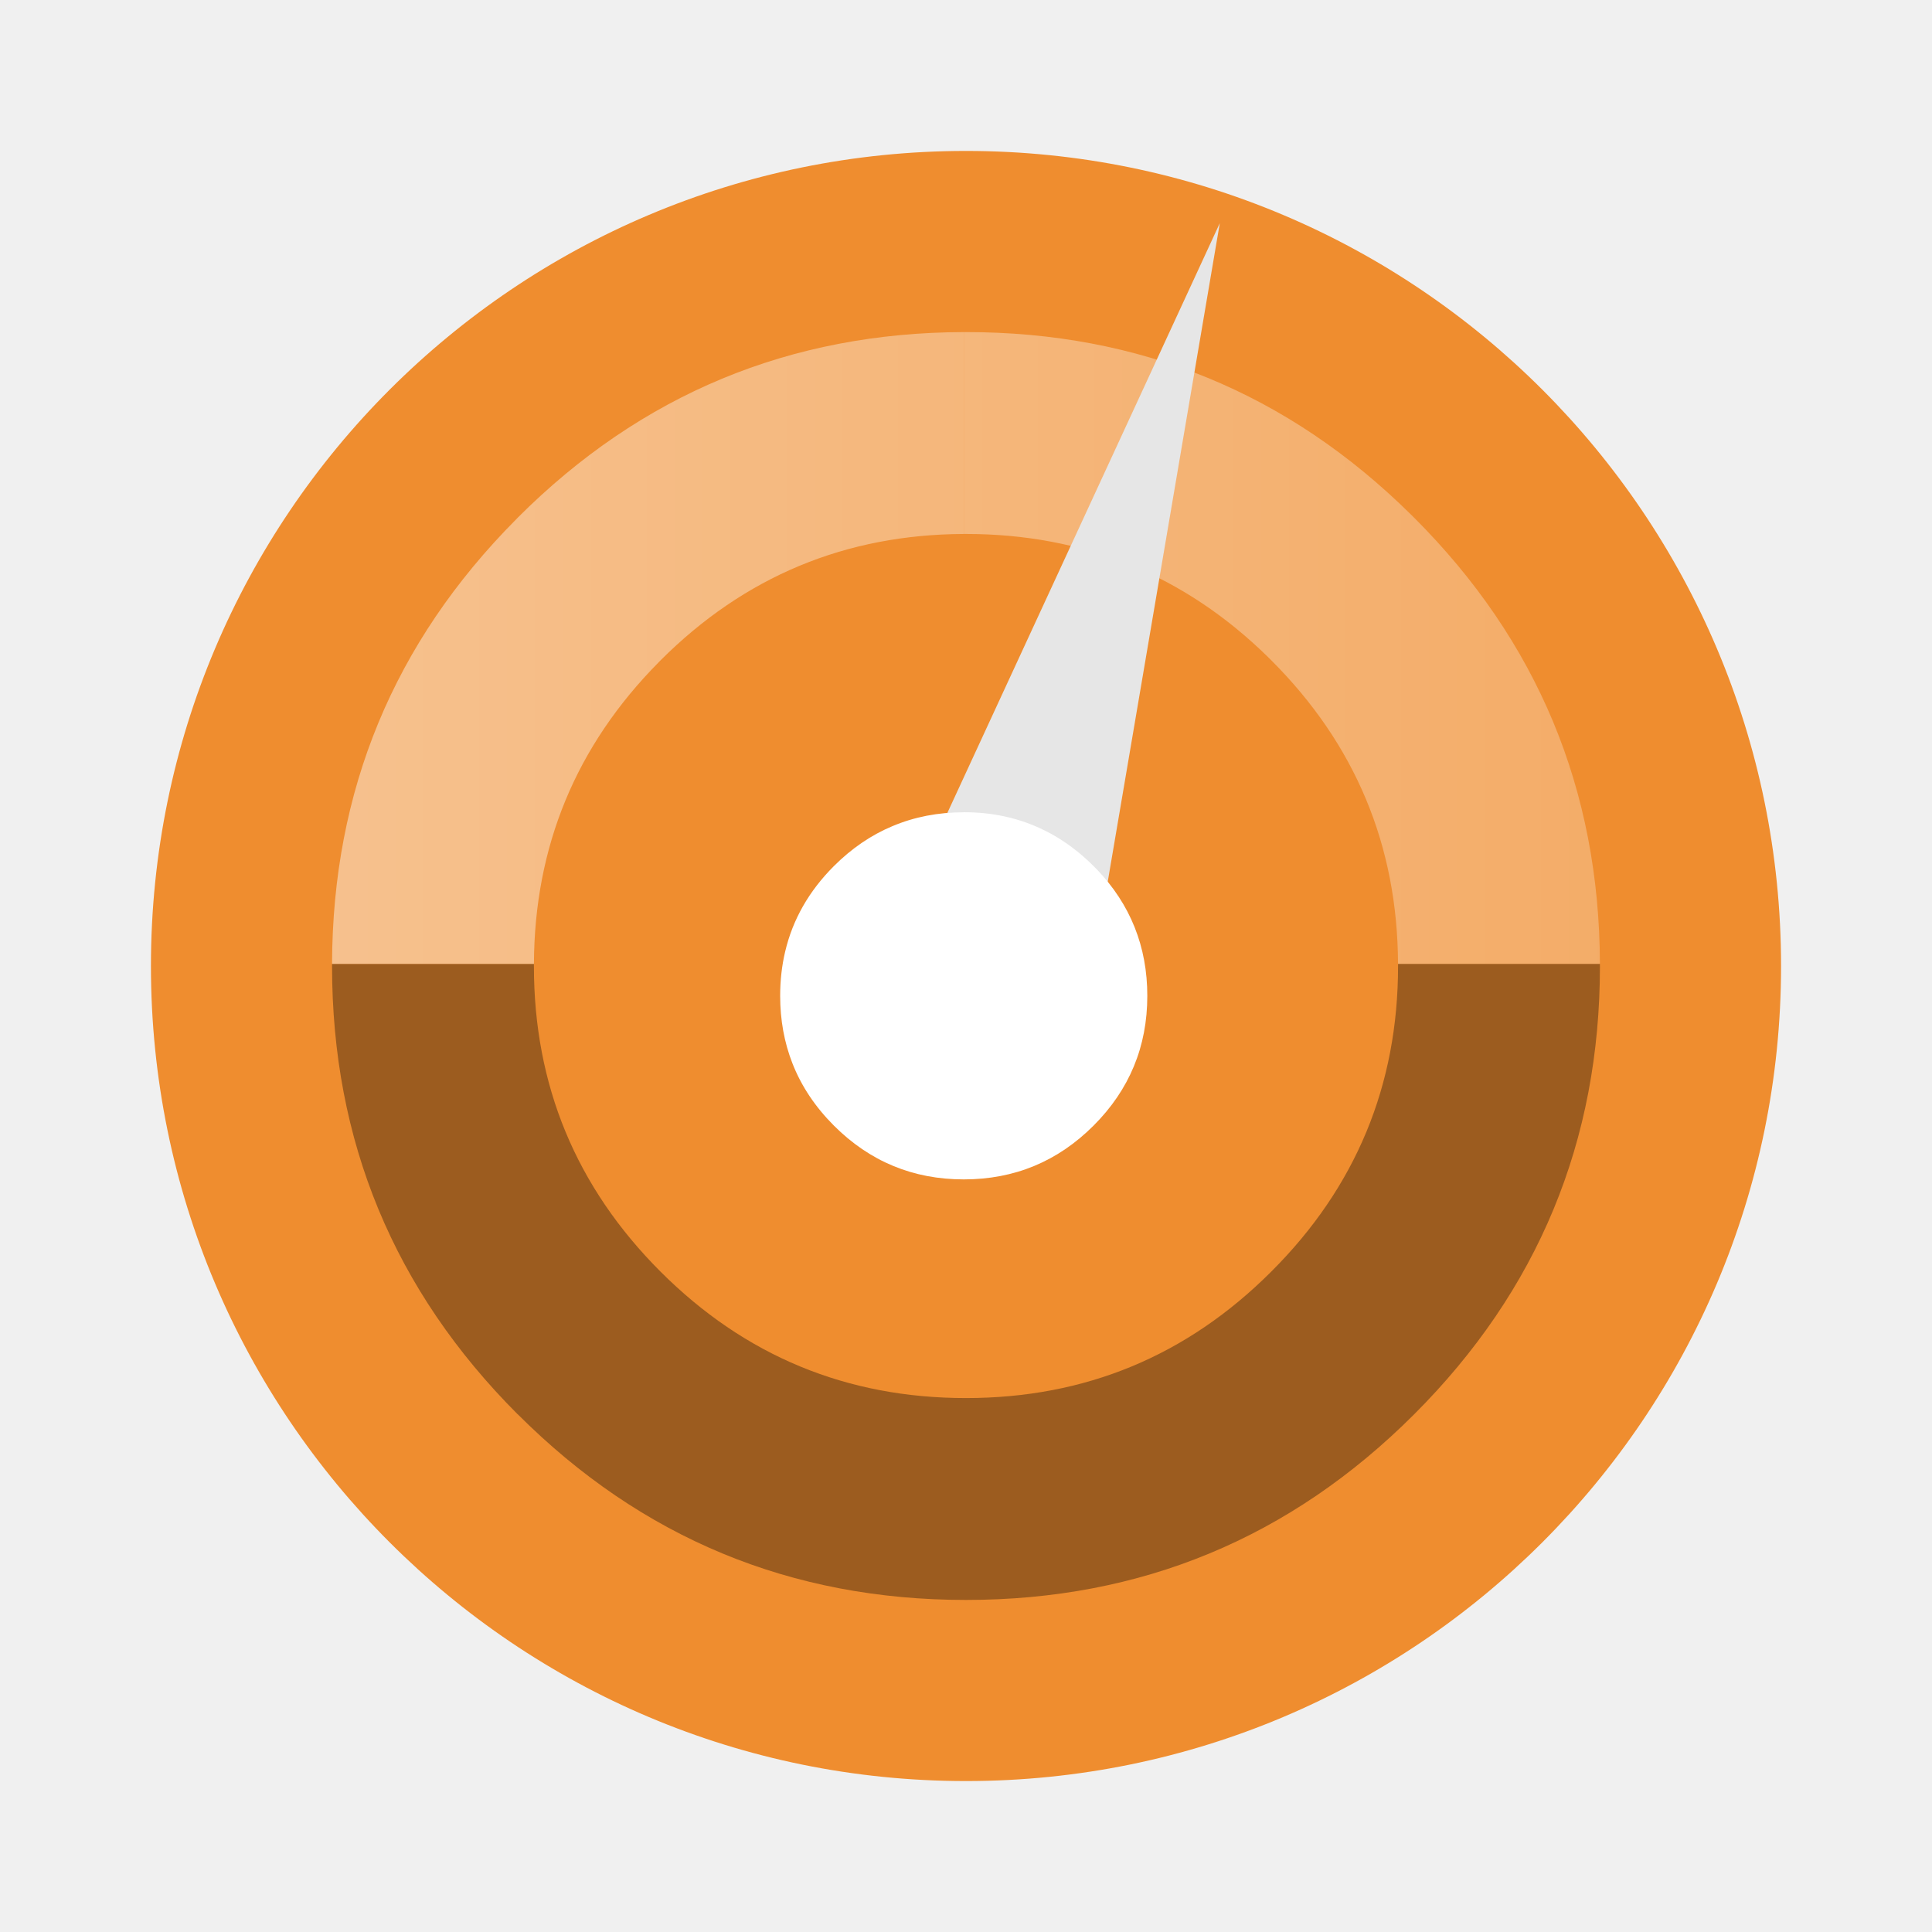
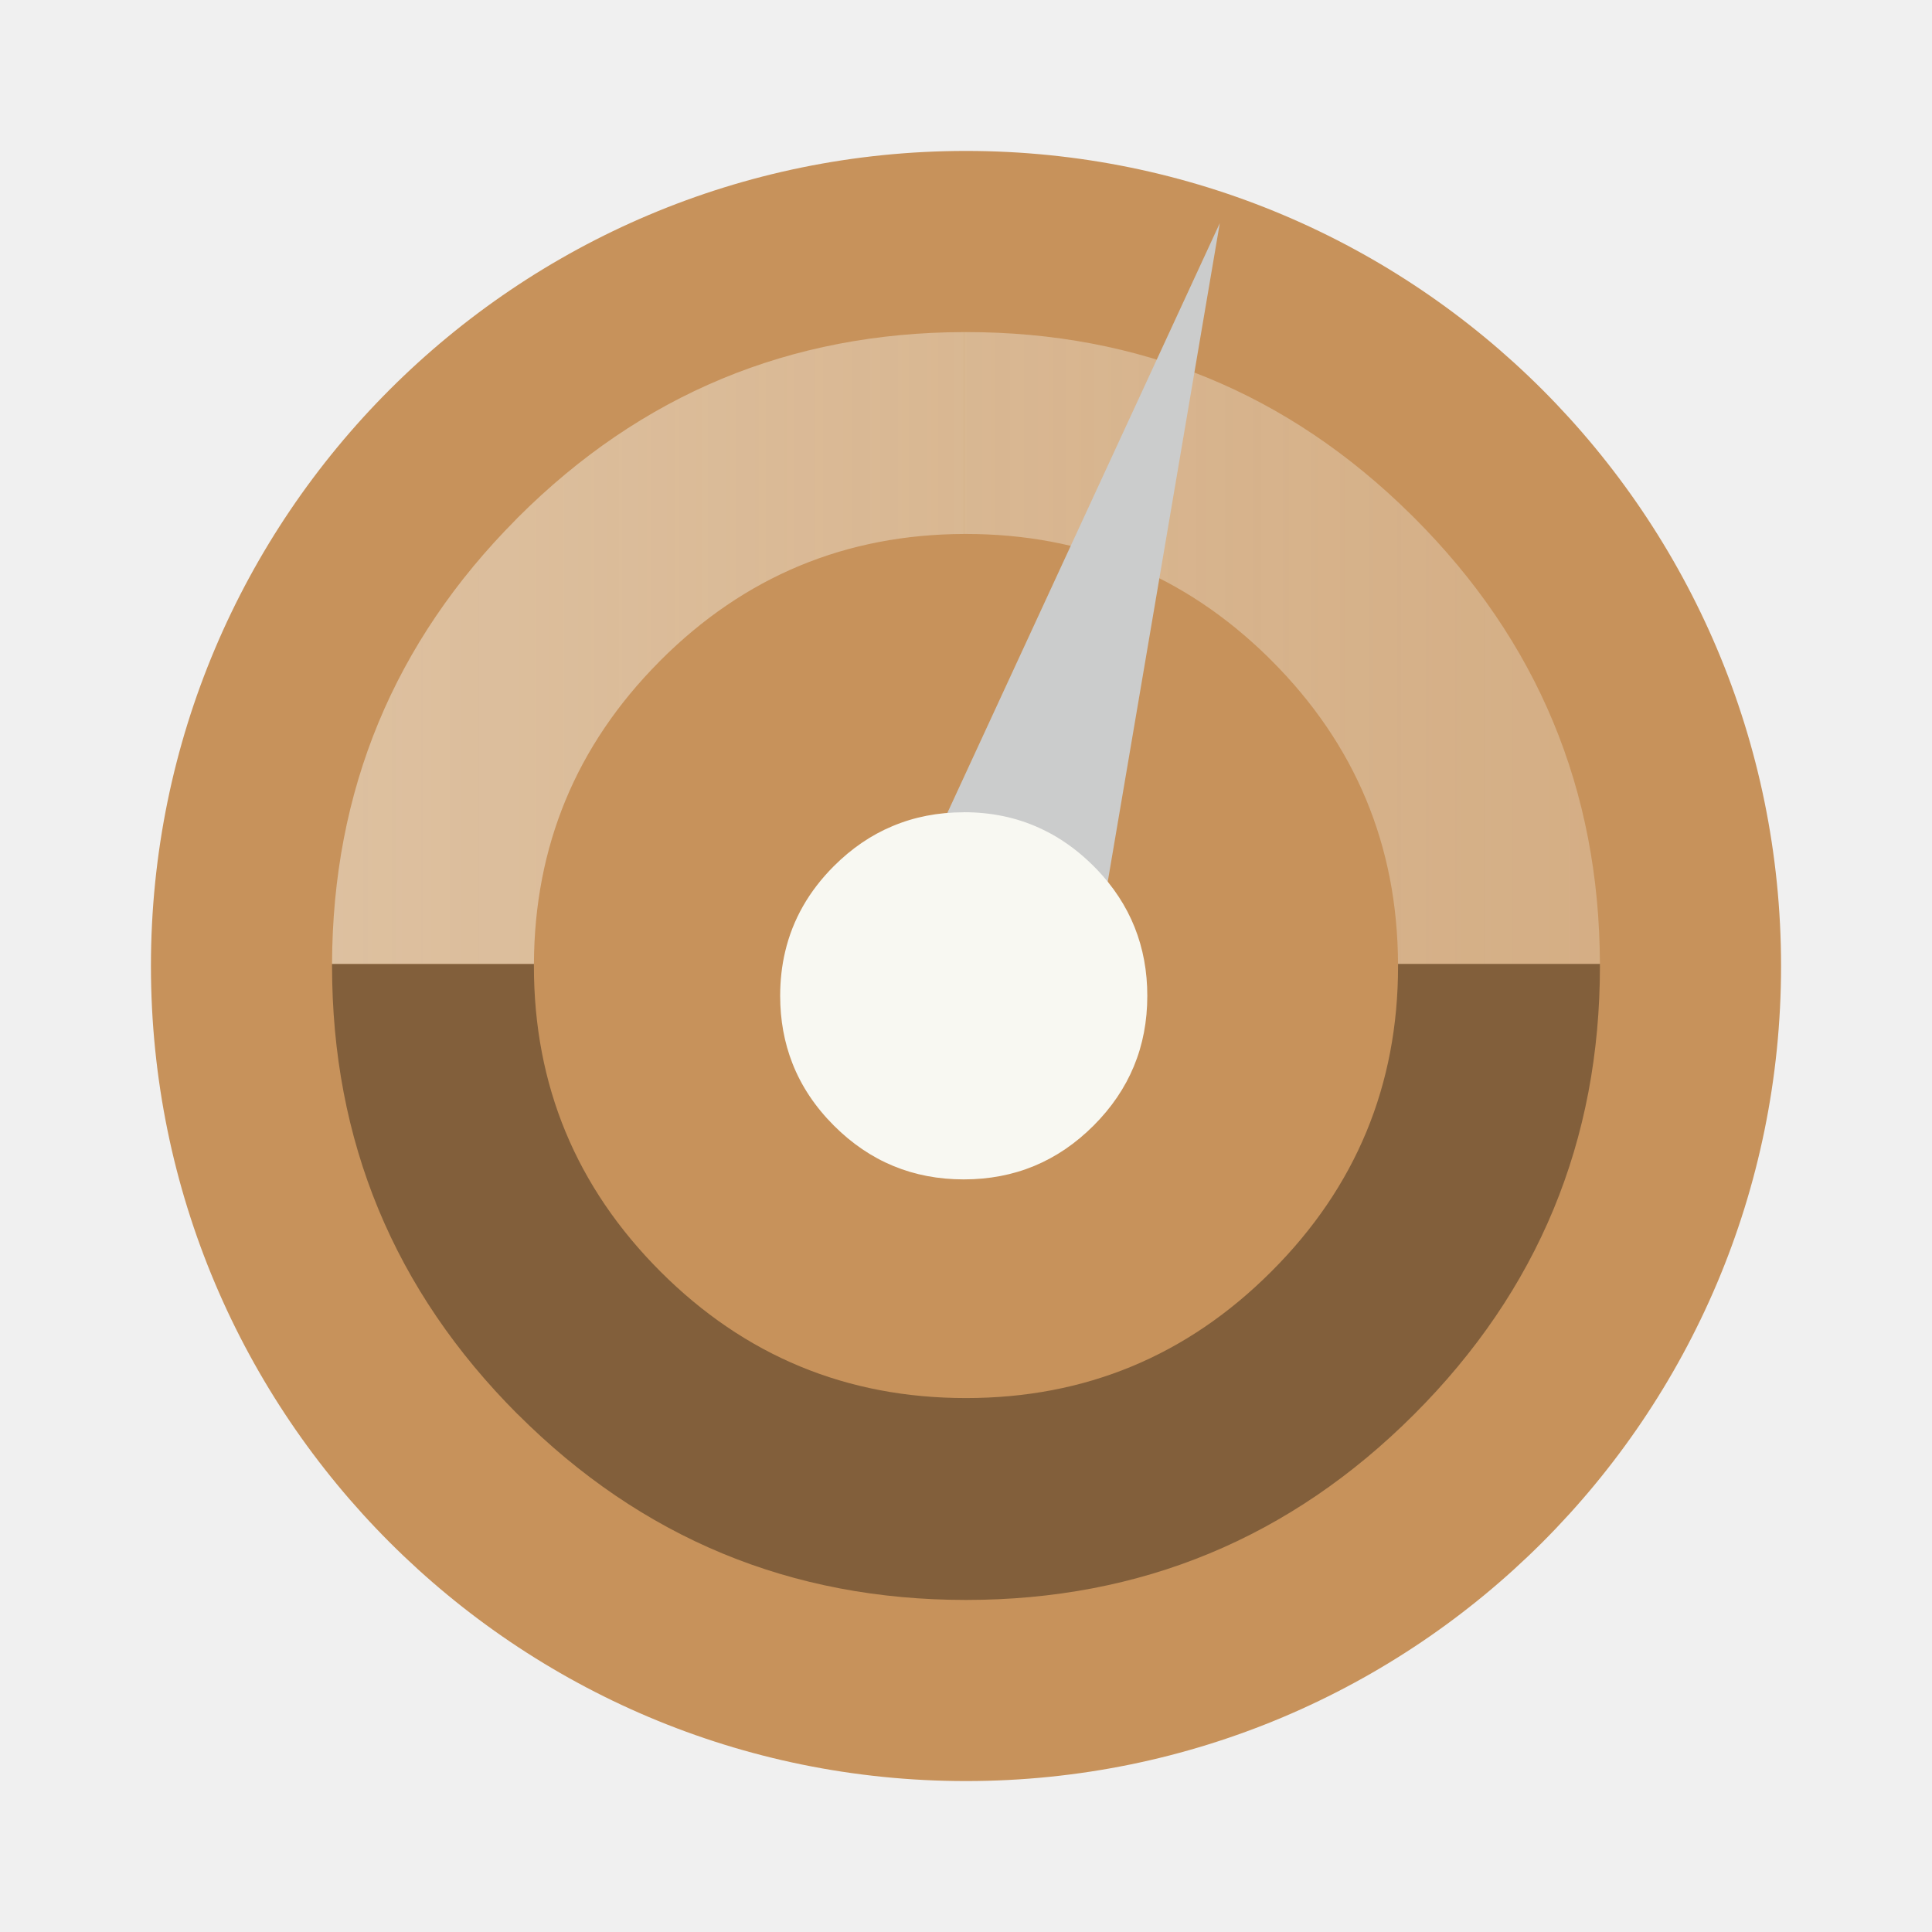
<svg xmlns="http://www.w3.org/2000/svg" id="Activity-Monitor" width="64" height="64" enable-background="new 0 0 1024 1024" image-rendering="optimizeSpeed" version="1.1" viewBox="0 0 64 64">
-   <defs>
+   <defs id="defs7">
    <linearGradient id="e" x1="7.9" x2="56.17" y1="19.867" y2="19.867" gradientUnits="userSpaceOnUse">
-       <stop stop-color="#fff" stop-opacity=".454" offset="0" />
-       <stop stop-color="#fff" stop-opacity=".276" offset="1" />
+       <stop stop-color="#f8f8f2" stop-opacity=".454" offset="0" id="stop2" />
+       <stop stop-color="#f8f8f2" stop-opacity=".276" offset="1" id="stop4" />
    </linearGradient>
  </defs>
-   <path d="m32 5c14.912 0 27 12.088 27 27s-12.088 27-27 27-27-12.088-27-27 12.088-27 27-27z" fill="#ef8d2f" stroke-width="1.174" />
-   <g transform="matrix(.8701 0 0 .8701 4.1258 4.179)">
-     <path d="m56.17 31.974v-0.079h-7.685v0.079c0 4.541-1.607 8.419-4.821 11.629h-0.002l-0.002 0.002v0.002c-3.211 3.211-7.085 4.817-11.626 4.817-4.544 0-8.422-1.607-11.632-4.817l-0.002-0.002h0.002v0.002c-3.211-3.214-4.817-7.091-4.817-11.632v-0.079h-7.685v0.079c0 6.662 2.356 12.35 7.066 17.066v-0.002h0.002l0.002 0.002c4.713 4.713 10.4 7.069 17.066 7.069 6.662 0 12.35-2.356 17.063-7.069v-0.002l-0.002 0.002h0.002c4.716-4.716 7.072-10.403 7.072-17.066z" opacity=".35" stroke-width=".996" />
-     <path d="m31.971 7.84c-6.637 0.016-12.305 2.37-17.002 7.066h-2e-3v2e-3c-0.022 0.019-0.041 0.042-0.061 0.064-4.652 4.681-6.987 10.32-7.006 16.922h7.686c0.019-4.478 1.604-8.306 4.754-11.488l0.062-0.064c3.198-3.198 7.053-4.801 11.568-4.816v-7.686zm2e-3 0v7.686h0.062c4.48 0 8.316 1.565 11.504 4.691l0.123 0.123v2e-3h2e-3c3.195 3.195 4.801 7.047 4.82 11.553h7.686c-0.019-6.631-2.376-12.292-7.072-16.988h-2e-3l-0.123-0.123c-4.687-4.629-10.333-6.944-16.938-6.944h-0.062z" fill="url(#e)" stroke-width=".996" />
+   <path d="m32 5c14.912 0 27 12.088 27 27s-12.088 27-27 27-27-12.088-27-27 12.088-27 27-27z" fill="#ef8d2f" stroke-width="1.174" id="path9" style="fill:#c7925b" />
+   <g transform="matrix(.8701 0 0 .8701 4.1258 4.179)" id="g15">
+     <path d="m56.17 31.974v-0.079h-7.685v0.079c0 4.541-1.607 8.419-4.821 11.629h-0.002l-0.002 0.002v0.002c-3.211 3.211-7.085 4.817-11.626 4.817-4.544 0-8.422-1.607-11.632-4.817l-0.002-0.002h0.002v0.002c-3.211-3.214-4.817-7.091-4.817-11.632v-0.079h-7.685v0.079c0 6.662 2.356 12.35 7.066 17.066v-0.002h0.002l0.002 0.002c4.713 4.713 10.4 7.069 17.066 7.069 6.662 0 12.35-2.356 17.063-7.069v-0.002l-0.002 0.002h0.002c4.716-4.716 7.072-10.403 7.072-17.066z" opacity=".35" stroke-width=".996" id="path11" />
+     <path d="m31.971 7.84c-6.637 0.016-12.305 2.37-17.002 7.066h-2e-3v2e-3c-0.022 0.019-0.041 0.042-0.061 0.064-4.652 4.681-6.987 10.32-7.006 16.922h7.686c0.019-4.478 1.604-8.306 4.754-11.488l0.062-0.064c3.198-3.198 7.053-4.801 11.568-4.816v-7.686zm2e-3 0v7.686h0.062c4.48 0 8.316 1.565 11.504 4.691l0.123 0.123v2e-3h2e-3c3.195 3.195 4.801 7.047 4.82 11.553h7.686c-0.019-6.631-2.376-12.292-7.072-16.988h-2e-3l-0.123-0.123c-4.687-4.629-10.333-6.944-16.938-6.944h-0.062z" fill="url(#e)" stroke-width=".996" id="path13" />
  </g>
-   <path d="m40.408 7.391-11.67 25.263 2.68 3.209 4.262-0.689z" fill="#e6e6e6" stroke-width=".996" />
-   <path d="m31.926 26.908c-0.851 0-1.64 0.153-2.367 0.461-0.705 0.295-1.349 0.736-1.934 1.32-0.826 0.826-1.364 1.768-1.615 2.832-0.111 0.467-0.166 0.957-0.166 1.469 0 0.8 0.136 1.545 0.406 2.234 0.295 0.756 0.756 1.445 1.375 2.064 1.188 1.188 2.621 1.781 4.301 1.781 1.68 0 3.111-0.594 4.299-1.781 1.188-1.188 1.781-2.619 1.781-4.299 0-1.629-0.559-3.031-1.68-4.199l-0.102-0.102c-0.429-0.429-0.891-0.78-1.387-1.057-0.137-0.073-0.274-0.144-0.414-0.207-0.759-0.346-1.59-0.518-2.492-0.518h-0.006z" fill="#ffffff" stroke-width=".996" />
+   <path d="m40.408 7.391-11.67 25.263 2.68 3.209 4.262-0.689z" fill="#cbcccc" stroke-width=".996" id="path17" />
+   <path d="m31.926 26.908c-0.851 0-1.64 0.153-2.367 0.461-0.705 0.295-1.349 0.736-1.934 1.32-0.826 0.826-1.364 1.768-1.615 2.832-0.111 0.467-0.166 0.957-0.166 1.469 0 0.8 0.136 1.545 0.406 2.234 0.295 0.756 0.756 1.445 1.375 2.064 1.188 1.188 2.621 1.781 4.301 1.781 1.68 0 3.111-0.594 4.299-1.781 1.188-1.188 1.781-2.619 1.781-4.299 0-1.629-0.559-3.031-1.68-4.199l-0.102-0.102c-0.429-0.429-0.891-0.78-1.387-1.057-0.137-0.073-0.274-0.144-0.414-0.207-0.759-0.346-1.59-0.518-2.492-0.518h-0.006z" fill="#f8f8f2" stroke-width=".996" id="path19" />
</svg>
